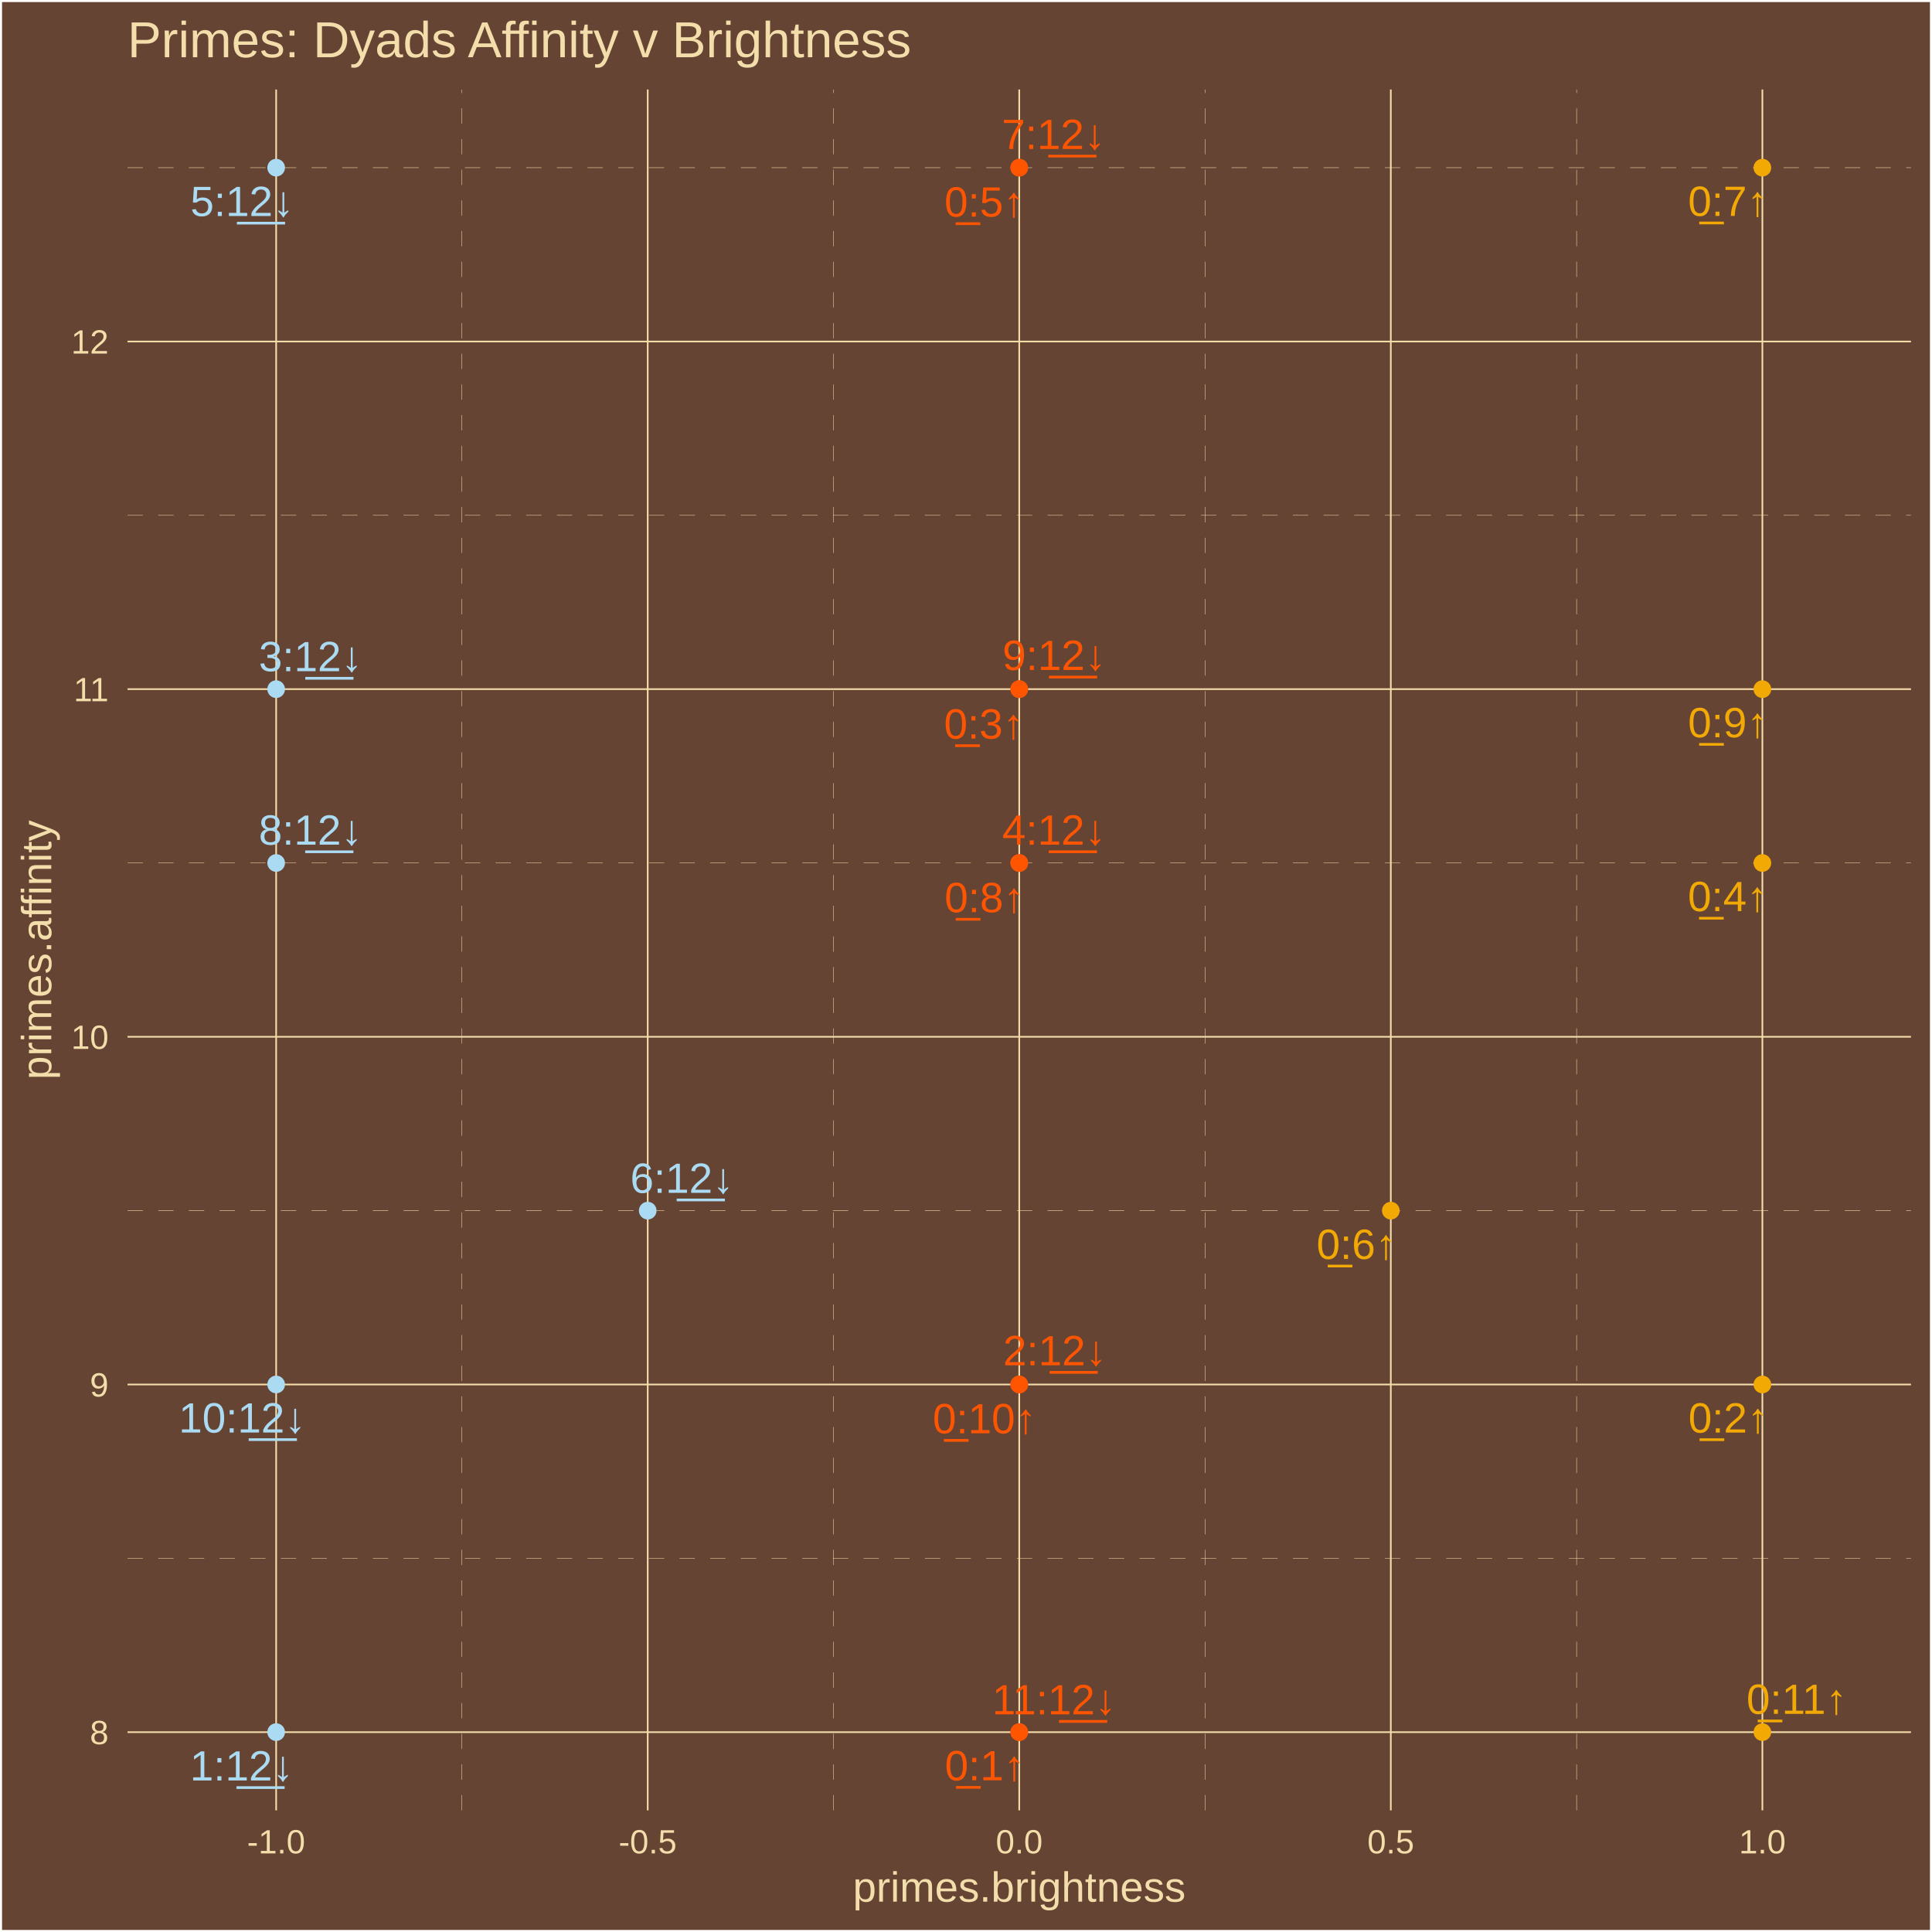
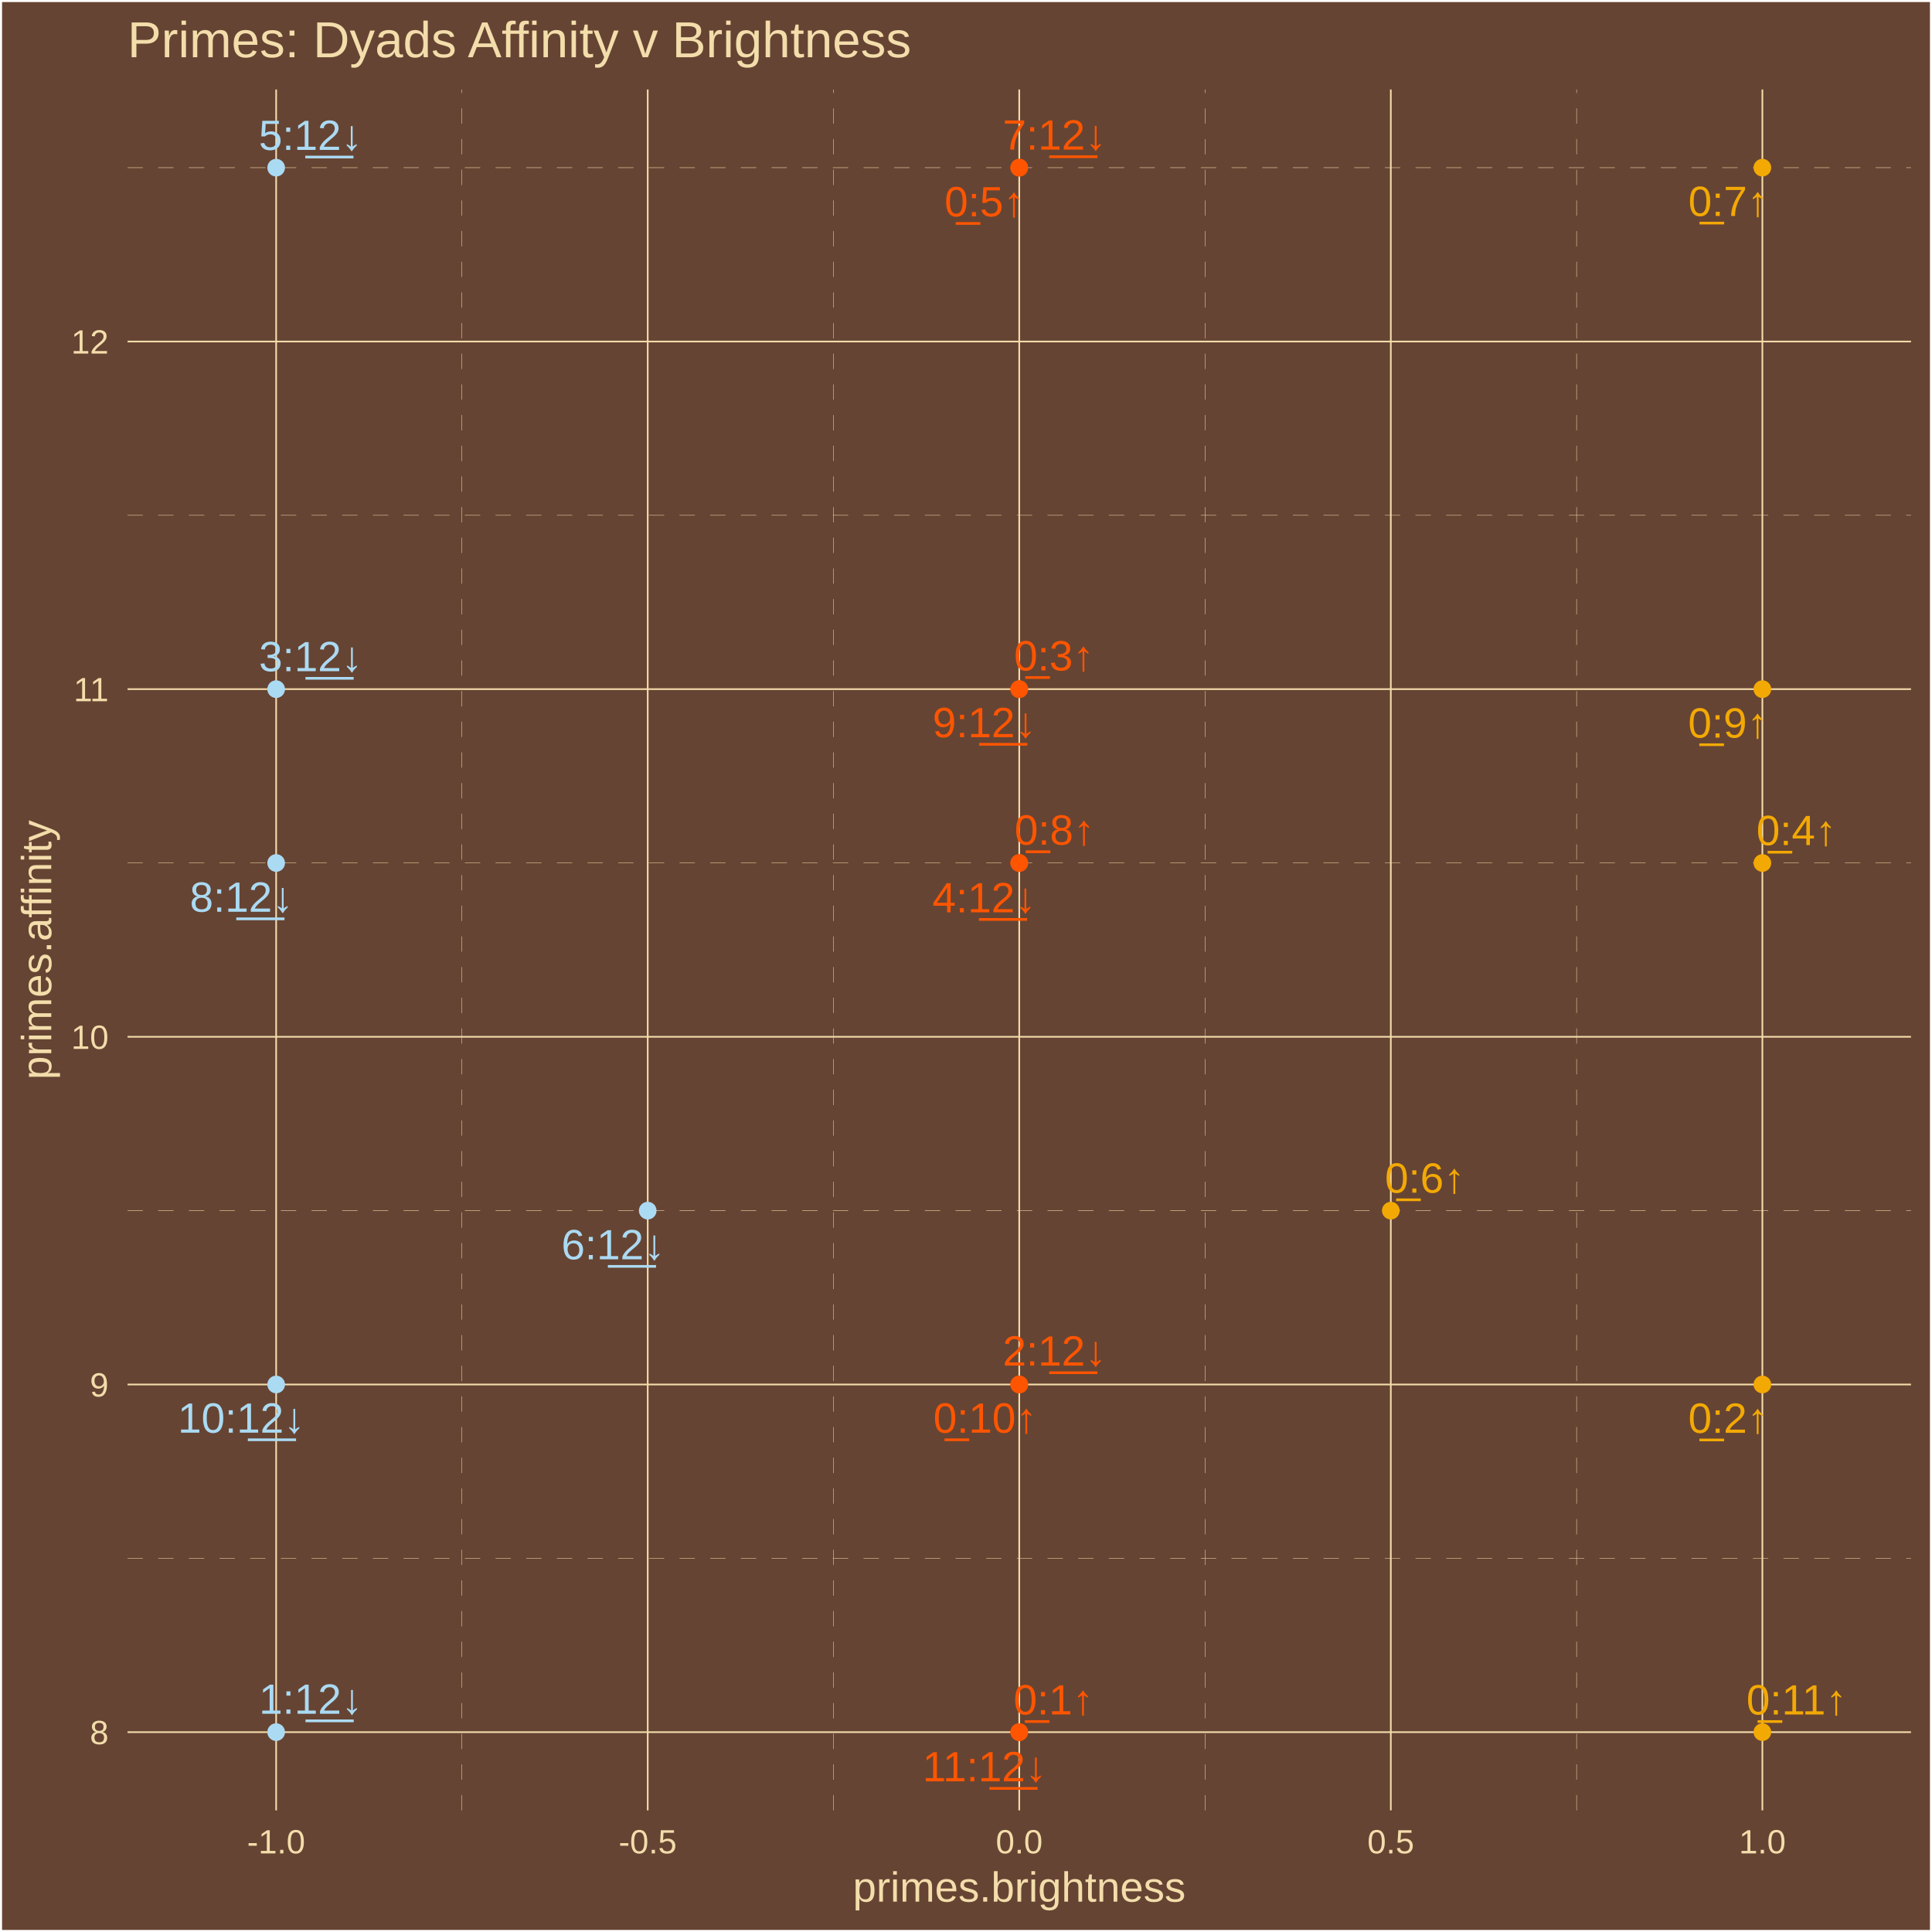
<svg xmlns="http://www.w3.org/2000/svg" class="svglite" width="504.00pt" height="504.00pt" viewBox="0 0 504.00 504.00">
  <defs>
    <style type="text/css">
    .svglite line, .svglite polyline, .svglite polygon, .svglite path, .svglite rect, .svglite circle {
      fill: none;
      stroke: #000000;
      stroke-linecap: round;
      stroke-linejoin: round;
      stroke-miterlimit: 10.00;
    }
    .svglite text {
      white-space: pre;
    }
  </style>
  </defs>
  <rect width="100%" height="100%" style="stroke: none; fill: #664433;" />
  <defs>
    <clipPath id="cpMC4wMHw1MDQuMDB8MC4wMHw1MDQuMDA=">
      <rect x="0.00" y="0.00" width="504.00" height="504.00" />
    </clipPath>
  </defs>
  <g clip-path="url(#cpMC4wMHw1MDQuMDB8MC4wMHw1MDQuMDA=)">
    <rect x="0.00" y="-0" width="504.00" height="504.00" style="stroke-width: 1.07; stroke: #FFFFFF; fill: #664433;" />
  </g>
  <defs>
    <clipPath id="cpMzMuMjd8NDk4LjUyfDIzLjM0fDQ3Mi4yNw==">
      <rect x="33.27" y="23.34" width="465.25" height="448.93" />
    </clipPath>
  </defs>
  <g clip-path="url(#cpMzMuMjd8NDk4LjUyfDIzLjM0fDQ3Mi4yNw==)">
    <rect x="33.27" y="23.34" width="465.25" height="448.93" style="stroke-width: 1.07; stroke: none; fill: #664433;" />
    <polyline points="33.27,406.51 498.52,406.51 " style="stroke-width: 0.11; stroke: #F3DDAB; stroke-dasharray: 4.00,4.00; stroke-linecap: butt;" />
    <polyline points="33.27,315.82 498.52,315.82 " style="stroke-width: 0.11; stroke: #F3DDAB; stroke-dasharray: 4.00,4.00; stroke-linecap: butt;" />
    <polyline points="33.27,225.13 498.52,225.13 " style="stroke-width: 0.11; stroke: #F3DDAB; stroke-dasharray: 4.00,4.00; stroke-linecap: butt;" />
    <polyline points="33.27,134.43 498.52,134.43 " style="stroke-width: 0.11; stroke: #F3DDAB; stroke-dasharray: 4.00,4.00; stroke-linecap: butt;" />
    <polyline points="33.27,43.74 498.52,43.74 " style="stroke-width: 0.11; stroke: #F3DDAB; stroke-dasharray: 4.00,4.00; stroke-linecap: butt;" />
    <polyline points="120.50,472.27 120.50,23.34 " style="stroke-width: 0.11; stroke: #F3DDAB; stroke-dasharray: 4.00,4.00; stroke-linecap: butt;" />
    <polyline points="217.43,472.27 217.43,23.34 " style="stroke-width: 0.11; stroke: #F3DDAB; stroke-dasharray: 4.00,4.00; stroke-linecap: butt;" />
    <polyline points="314.36,472.27 314.36,23.34 " style="stroke-width: 0.11; stroke: #F3DDAB; stroke-dasharray: 4.00,4.00; stroke-linecap: butt;" />
    <polyline points="411.29,472.27 411.29,23.34 " style="stroke-width: 0.11; stroke: #F3DDAB; stroke-dasharray: 4.00,4.00; stroke-linecap: butt;" />
    <polyline points="33.27,451.86 498.52,451.86 " style="stroke-width: 0.43; stroke: #F3DDAB; stroke-linecap: butt;" />
    <polyline points="33.27,361.17 498.52,361.17 " style="stroke-width: 0.43; stroke: #F3DDAB; stroke-linecap: butt;" />
    <polyline points="33.27,270.47 498.52,270.47 " style="stroke-width: 0.43; stroke: #F3DDAB; stroke-linecap: butt;" />
    <polyline points="33.27,179.78 498.52,179.78 " style="stroke-width: 0.43; stroke: #F3DDAB; stroke-linecap: butt;" />
    <polyline points="33.27,89.09 498.52,89.09 " style="stroke-width: 0.43; stroke: #F3DDAB; stroke-linecap: butt;" />
    <polyline points="72.04,472.27 72.04,23.34 " style="stroke-width: 0.43; stroke: #F3DDAB; stroke-linecap: butt;" />
    <polyline points="168.97,472.27 168.97,23.34 " style="stroke-width: 0.43; stroke: #F3DDAB; stroke-linecap: butt;" />
    <polyline points="265.89,472.27 265.89,23.34 " style="stroke-width: 0.43; stroke: #F3DDAB; stroke-linecap: butt;" />
    <polyline points="362.82,472.27 362.82,23.34 " style="stroke-width: 0.43; stroke: #F3DDAB; stroke-linecap: butt;" />
    <polyline points="459.75,472.27 459.75,23.34 " style="stroke-width: 0.43; stroke: #F3DDAB; stroke-linecap: butt;" />
    <circle cx="265.89" cy="451.86" r="1.95" style="stroke-width: 0.71; stroke: #FF5500; fill: #FF5500;" />
    <circle cx="459.75" cy="361.17" r="1.95" style="stroke-width: 0.71; stroke: #F3A904; fill: #F3A904;" />
    <circle cx="265.89" cy="179.78" r="1.95" style="stroke-width: 0.71; stroke: #FF5500; fill: #FF5500;" />
    <circle cx="459.75" cy="225.13" r="1.95" style="stroke-width: 0.71; stroke: #F3A904; fill: #F3A904;" />
    <circle cx="265.89" cy="43.74" r="1.95" style="stroke-width: 0.71; stroke: #FF5500; fill: #FF5500;" />
    <circle cx="362.82" cy="315.82" r="1.95" style="stroke-width: 0.71; stroke: #F3A904; fill: #F3A904;" />
    <circle cx="459.75" cy="43.74" r="1.95" style="stroke-width: 0.71; stroke: #F3A904; fill: #F3A904;" />
    <circle cx="265.89" cy="225.13" r="1.95" style="stroke-width: 0.71; stroke: #FF5500; fill: #FF5500;" />
    <circle cx="459.75" cy="179.78" r="1.95" style="stroke-width: 0.71; stroke: #F3A904; fill: #F3A904;" />
    <circle cx="265.89" cy="361.17" r="1.95" style="stroke-width: 0.71; stroke: #FF5500; fill: #FF5500;" />
    <circle cx="459.75" cy="451.86" r="1.95" style="stroke-width: 0.71; stroke: #F3A904; fill: #F3A904;" />
    <circle cx="72.04" cy="451.86" r="1.95" style="stroke-width: 0.71; stroke: #ABDAF3; fill: #ABDAF3;" />
    <circle cx="265.89" cy="361.17" r="1.95" style="stroke-width: 0.71; stroke: #FF5500; fill: #FF5500;" />
    <circle cx="72.04" cy="179.78" r="1.95" style="stroke-width: 0.71; stroke: #ABDAF3; fill: #ABDAF3;" />
    <circle cx="265.89" cy="225.13" r="1.95" style="stroke-width: 0.71; stroke: #FF5500; fill: #FF5500;" />
    <circle cx="72.04" cy="43.74" r="1.95" style="stroke-width: 0.71; stroke: #ABDAF3; fill: #ABDAF3;" />
    <circle cx="168.97" cy="315.82" r="1.95" style="stroke-width: 0.71; stroke: #ABDAF3; fill: #ABDAF3;" />
    <circle cx="265.89" cy="43.74" r="1.95" style="stroke-width: 0.71; stroke: #FF5500; fill: #FF5500;" />
    <circle cx="72.04" cy="225.13" r="1.95" style="stroke-width: 0.71; stroke: #ABDAF3; fill: #ABDAF3;" />
    <circle cx="265.89" cy="179.78" r="1.95" style="stroke-width: 0.71; stroke: #FF5500; fill: #FF5500;" />
    <circle cx="72.04" cy="361.17" r="1.95" style="stroke-width: 0.71; stroke: #ABDAF3; fill: #ABDAF3;" />
    <circle cx="265.89" cy="451.86" r="1.95" style="stroke-width: 0.71; stroke: #FF5500; fill: #FF5500;" />
-     <text x="256.91" y="464.42" text-anchor="middle" style="font-size: 11.04px;fill: #FF5500; font-family: &quot;Arial&quot;;" textLength="22.33px" lengthAdjust="spacingAndGlyphs">0̲:1↑</text>
-     <text x="450.88" y="373.72" text-anchor="middle" style="font-size: 11.04px;fill: #F3A904; font-family: &quot;Arial&quot;;" textLength="22.33px" lengthAdjust="spacingAndGlyphs">0̲:2↑</text>
-     <text x="256.69" y="192.68" text-anchor="middle" style="font-size: 11.04px;fill: #FF5500; font-family: &quot;Arial&quot;;" textLength="22.33px" lengthAdjust="spacingAndGlyphs">0̲:3↑</text>
-     <text x="450.74" y="237.69" text-anchor="middle" style="font-size: 11.04px;fill: #F3A904; font-family: &quot;Arial&quot;;" textLength="22.33px" lengthAdjust="spacingAndGlyphs">0̲:4↑</text>
-     <text x="256.80" y="56.50" text-anchor="middle" style="font-size: 11.04px;fill: #FF5500; font-family: &quot;Arial&quot;;" textLength="22.33px" lengthAdjust="spacingAndGlyphs">0̲:5↑</text>
-     <text x="353.88" y="328.42" text-anchor="middle" style="font-size: 11.04px;fill: #F3A904; font-family: &quot;Arial&quot;;" textLength="22.33px" lengthAdjust="spacingAndGlyphs">0̲:6↑</text>
-     <text x="450.79" y="56.32" text-anchor="middle" style="font-size: 11.04px;fill: #F3A904; font-family: &quot;Arial&quot;;" textLength="22.33px" lengthAdjust="spacingAndGlyphs">0̲:7↑</text>
-     <text x="256.84" y="237.96" text-anchor="middle" style="font-size: 11.04px;fill: #FF5500; font-family: &quot;Arial&quot;;" textLength="22.33px" lengthAdjust="spacingAndGlyphs">0̲:8↑</text>
-     <text x="450.77" y="192.33" text-anchor="middle" style="font-size: 11.04px;fill: #F3A904; font-family: &quot;Arial&quot;;" textLength="22.33px" lengthAdjust="spacingAndGlyphs">0̲:9↑</text>
-     <text x="256.82" y="373.90" text-anchor="middle" style="font-size: 11.04px;fill: #FF5500; font-family: &quot;Arial&quot;;" textLength="28.46px" lengthAdjust="spacingAndGlyphs">0̲:10↑</text>
-     <text x="468.70" y="447.09" text-anchor="middle" style="font-size: 11.04px;fill: #F3A904; font-family: &quot;Arial&quot;;" textLength="28.46px" lengthAdjust="spacingAndGlyphs">0̲:11↑</text>
-     <text x="63.06" y="464.48" text-anchor="middle" style="font-size: 11.04px;fill: #ABDAF3; font-family: &quot;Arial&quot;;" textLength="28.46px" lengthAdjust="spacingAndGlyphs">1:1̲2̲↓</text>
-     <text x="275.17" y="356.16" text-anchor="middle" style="font-size: 11.04px;fill: #FF5500; font-family: &quot;Arial&quot;;" textLength="28.46px" lengthAdjust="spacingAndGlyphs">2:1̲2̲↓</text>
-     <text x="81.01" y="175.09" text-anchor="middle" style="font-size: 11.04px;fill: #ABDAF3; font-family: &quot;Arial&quot;;" textLength="28.46px" lengthAdjust="spacingAndGlyphs">3:1̲2̲↓</text>
-     <text x="274.97" y="220.34" text-anchor="middle" style="font-size: 11.04px;fill: #FF5500; font-family: &quot;Arial&quot;;" textLength="28.46px" lengthAdjust="spacingAndGlyphs">4:1̲2̲↓</text>
-     <text x="63.17" y="56.36" text-anchor="middle" style="font-size: 11.04px;fill: #ABDAF3; font-family: &quot;Arial&quot;;" textLength="28.46px" lengthAdjust="spacingAndGlyphs">5:1̲2̲↓</text>
-     <text x="177.90" y="311.18" text-anchor="middle" style="font-size: 11.04px;fill: #ABDAF3; font-family: &quot;Arial&quot;;" textLength="28.46px" lengthAdjust="spacingAndGlyphs">6:1̲2̲↓</text>
-     <text x="274.83" y="38.87" text-anchor="middle" style="font-size: 11.04px;fill: #FF5500; font-family: &quot;Arial&quot;;" textLength="28.46px" lengthAdjust="spacingAndGlyphs">7:1̲2̲↓</text>
-     <text x="80.99" y="220.35" text-anchor="middle" style="font-size: 11.04px;fill: #ABDAF3; font-family: &quot;Arial&quot;;" textLength="28.46px" lengthAdjust="spacingAndGlyphs">8:1̲2̲↓</text>
-     <text x="275.02" y="174.77" text-anchor="middle" style="font-size: 11.04px;fill: #FF5500; font-family: &quot;Arial&quot;;" textLength="28.46px" lengthAdjust="spacingAndGlyphs">9:1̲2̲↓</text>
-     <text x="63.19" y="373.70" text-anchor="middle" style="font-size: 11.04px;fill: #ABDAF3; font-family: &quot;Arial&quot;;" textLength="34.60px" lengthAdjust="spacingAndGlyphs">10:1̲2̲↓</text>
-     <text x="274.98" y="447.21" text-anchor="middle" style="font-size: 11.04px;fill: #FF5500; font-family: &quot;Arial&quot;;" textLength="34.60px" lengthAdjust="spacingAndGlyphs">11:1̲2̲↓</text>
+     <text x="274.84" y="447.24" text-anchor="middle" style="font-size: 11.04px;fill: #FF5500; font-family: &quot;Arial&quot;;" textLength="22.33px" lengthAdjust="spacingAndGlyphs">0̲:1↑</text>
+     <text x="450.84" y="373.78" text-anchor="middle" style="font-size: 11.04px;fill: #F3A904; font-family: &quot;Arial&quot;;" textLength="22.33px" lengthAdjust="spacingAndGlyphs">0̲:2↑</text>
+     <text x="274.96" y="174.90" text-anchor="middle" style="font-size: 11.04px;fill: #FF5500; font-family: &quot;Arial&quot;;" textLength="22.33px" lengthAdjust="spacingAndGlyphs">0̲:3↑</text>
+     <text x="468.62" y="220.46" text-anchor="middle" style="font-size: 11.04px;fill: #F3A904; font-family: &quot;Arial&quot;;" textLength="22.33px" lengthAdjust="spacingAndGlyphs">0̲:4↑</text>
+     <text x="256.83" y="56.44" text-anchor="middle" style="font-size: 11.04px;fill: #FF5500; font-family: &quot;Arial&quot;;" textLength="22.33px" lengthAdjust="spacingAndGlyphs">0̲:5↑</text>
+     <text x="371.71" y="311.14" text-anchor="middle" style="font-size: 11.04px;fill: #F3A904; font-family: &quot;Arial&quot;;" textLength="22.33px" lengthAdjust="spacingAndGlyphs">0̲:6↑</text>
+     <text x="450.86" y="56.34" text-anchor="middle" style="font-size: 11.04px;fill: #F3A904; font-family: &quot;Arial&quot;;" textLength="22.33px" lengthAdjust="spacingAndGlyphs">0̲:7↑</text>
+     <text x="275.09" y="220.34" text-anchor="middle" style="font-size: 11.04px;fill: #FF5500; font-family: &quot;Arial&quot;;" textLength="22.33px" lengthAdjust="spacingAndGlyphs">0̲:8↑</text>
+     <text x="450.81" y="192.42" text-anchor="middle" style="font-size: 11.04px;fill: #F3A904; font-family: &quot;Arial&quot;;" textLength="22.33px" lengthAdjust="spacingAndGlyphs">0̲:9↑</text>
+     <text x="256.98" y="373.74" text-anchor="middle" style="font-size: 11.04px;fill: #FF5500; font-family: &quot;Arial&quot;;" textLength="28.46px" lengthAdjust="spacingAndGlyphs">0̲:10↑</text>
+     <text x="468.68" y="447.25" text-anchor="middle" style="font-size: 11.04px;fill: #F3A904; font-family: &quot;Arial&quot;;" textLength="28.46px" lengthAdjust="spacingAndGlyphs">0̲:11↑</text>
+     <text x="81.07" y="447.06" text-anchor="middle" style="font-size: 11.04px;fill: #ABDAF3; font-family: &quot;Arial&quot;;" textLength="28.46px" lengthAdjust="spacingAndGlyphs">1:1̲2̲↓</text>
+     <text x="275.08" y="356.24" text-anchor="middle" style="font-size: 11.04px;fill: #FF5500; font-family: &quot;Arial&quot;;" textLength="28.46px" lengthAdjust="spacingAndGlyphs">2:1̲2̲↓</text>
+     <text x="81.06" y="175.10" text-anchor="middle" style="font-size: 11.04px;fill: #ABDAF3; font-family: &quot;Arial&quot;;" textLength="28.46px" lengthAdjust="spacingAndGlyphs">3:1̲2̲↓</text>
+     <text x="256.74" y="238.00" text-anchor="middle" style="font-size: 11.04px;fill: #FF5500; font-family: &quot;Arial&quot;;" textLength="28.46px" lengthAdjust="spacingAndGlyphs">4:1̲2̲↓</text>
+     <text x="81.01" y="39.11" text-anchor="middle" style="font-size: 11.04px;fill: #ABDAF3; font-family: &quot;Arial&quot;;" textLength="28.46px" lengthAdjust="spacingAndGlyphs">5:1̲2̲↓</text>
+     <text x="159.95" y="328.51" text-anchor="middle" style="font-size: 11.04px;fill: #ABDAF3; font-family: &quot;Arial&quot;;" textLength="28.46px" lengthAdjust="spacingAndGlyphs">6:1̲2̲↓</text>
+     <text x="275.09" y="39.03" text-anchor="middle" style="font-size: 11.04px;fill: #FF5500; font-family: &quot;Arial&quot;;" textLength="28.46px" lengthAdjust="spacingAndGlyphs">7:1̲2̲↓</text>
+     <text x="63.01" y="237.84" text-anchor="middle" style="font-size: 11.04px;fill: #ABDAF3; font-family: &quot;Arial&quot;;" textLength="28.46px" lengthAdjust="spacingAndGlyphs">8:1̲2̲↓</text>
+     <text x="256.79" y="192.31" text-anchor="middle" style="font-size: 11.04px;fill: #FF5500; font-family: &quot;Arial&quot;;" textLength="28.46px" lengthAdjust="spacingAndGlyphs">9:1̲2̲↓</text>
+     <text x="62.96" y="373.74" text-anchor="middle" style="font-size: 11.04px;fill: #ABDAF3; font-family: &quot;Arial&quot;;" textLength="34.60px" lengthAdjust="spacingAndGlyphs">10:1̲2̲↓</text>
+     <text x="256.82" y="464.69" text-anchor="middle" style="font-size: 11.04px;fill: #FF5500; font-family: &quot;Arial&quot;;" textLength="34.60px" lengthAdjust="spacingAndGlyphs">11:1̲2̲↓</text>
  </g>
  <g clip-path="url(#cpMC4wMHw1MDQuMDB8MC4wMHw1MDQuMDA=)">
    <text x="28.34" y="455.01" text-anchor="end" style="font-size: 8.80px;fill: #F3DDAB; font-family: &quot;Arial&quot;;" textLength="4.90px" lengthAdjust="spacingAndGlyphs">8</text>
    <text x="28.34" y="364.32" text-anchor="end" style="font-size: 8.80px;fill: #F3DDAB; font-family: &quot;Arial&quot;;" textLength="4.90px" lengthAdjust="spacingAndGlyphs">9</text>
    <text x="28.34" y="273.63" text-anchor="end" style="font-size: 8.80px;fill: #F3DDAB; font-family: &quot;Arial&quot;;" textLength="9.79px" lengthAdjust="spacingAndGlyphs">10</text>
    <text x="28.34" y="182.93" text-anchor="end" style="font-size: 8.80px;fill: #F3DDAB; font-family: &quot;Arial&quot;;" textLength="9.79px" lengthAdjust="spacingAndGlyphs">11</text>
    <text x="28.34" y="92.24" text-anchor="end" style="font-size: 8.80px;fill: #F3DDAB; font-family: &quot;Arial&quot;;" textLength="9.79px" lengthAdjust="spacingAndGlyphs">12</text>
    <text x="72.04" y="483.50" text-anchor="middle" style="font-size: 8.80px;fill: #F3DDAB; font-family: &quot;Arial&quot;;" textLength="15.16px" lengthAdjust="spacingAndGlyphs">-1.0</text>
    <text x="168.97" y="483.50" text-anchor="middle" style="font-size: 8.80px;fill: #F3DDAB; font-family: &quot;Arial&quot;;" textLength="15.16px" lengthAdjust="spacingAndGlyphs">-0.5</text>
    <text x="265.89" y="483.50" text-anchor="middle" style="font-size: 8.80px;fill: #F3DDAB; font-family: &quot;Arial&quot;;" textLength="12.23px" lengthAdjust="spacingAndGlyphs">0.0</text>
    <text x="362.82" y="483.50" text-anchor="middle" style="font-size: 8.80px;fill: #F3DDAB; font-family: &quot;Arial&quot;;" textLength="12.23px" lengthAdjust="spacingAndGlyphs">0.5</text>
    <text x="459.75" y="483.50" text-anchor="middle" style="font-size: 8.80px;fill: #F3DDAB; font-family: &quot;Arial&quot;;" textLength="12.23px" lengthAdjust="spacingAndGlyphs">1.0</text>
    <text x="265.89" y="496.09" text-anchor="middle" style="font-size: 11.00px;fill: #F3DDAB; font-family: &quot;Arial&quot;;" textLength="86.82px" lengthAdjust="spacingAndGlyphs">primes.brightness</text>
    <text transform="translate(13.37,247.80) rotate(-90)" text-anchor="middle" style="font-size: 11.00px;fill: #F3DDAB; font-family: &quot;Arial&quot;;" textLength="67.85px" lengthAdjust="spacingAndGlyphs">primes.affinity</text>
    <text x="33.27" y="14.94" style="font-size: 13.20px;fill: #F3DDAB; font-family: &quot;Arial&quot;;" textLength="205.26px" lengthAdjust="spacingAndGlyphs">Primes: Dyads Affinity v Brightness</text>
  </g>
</svg>
